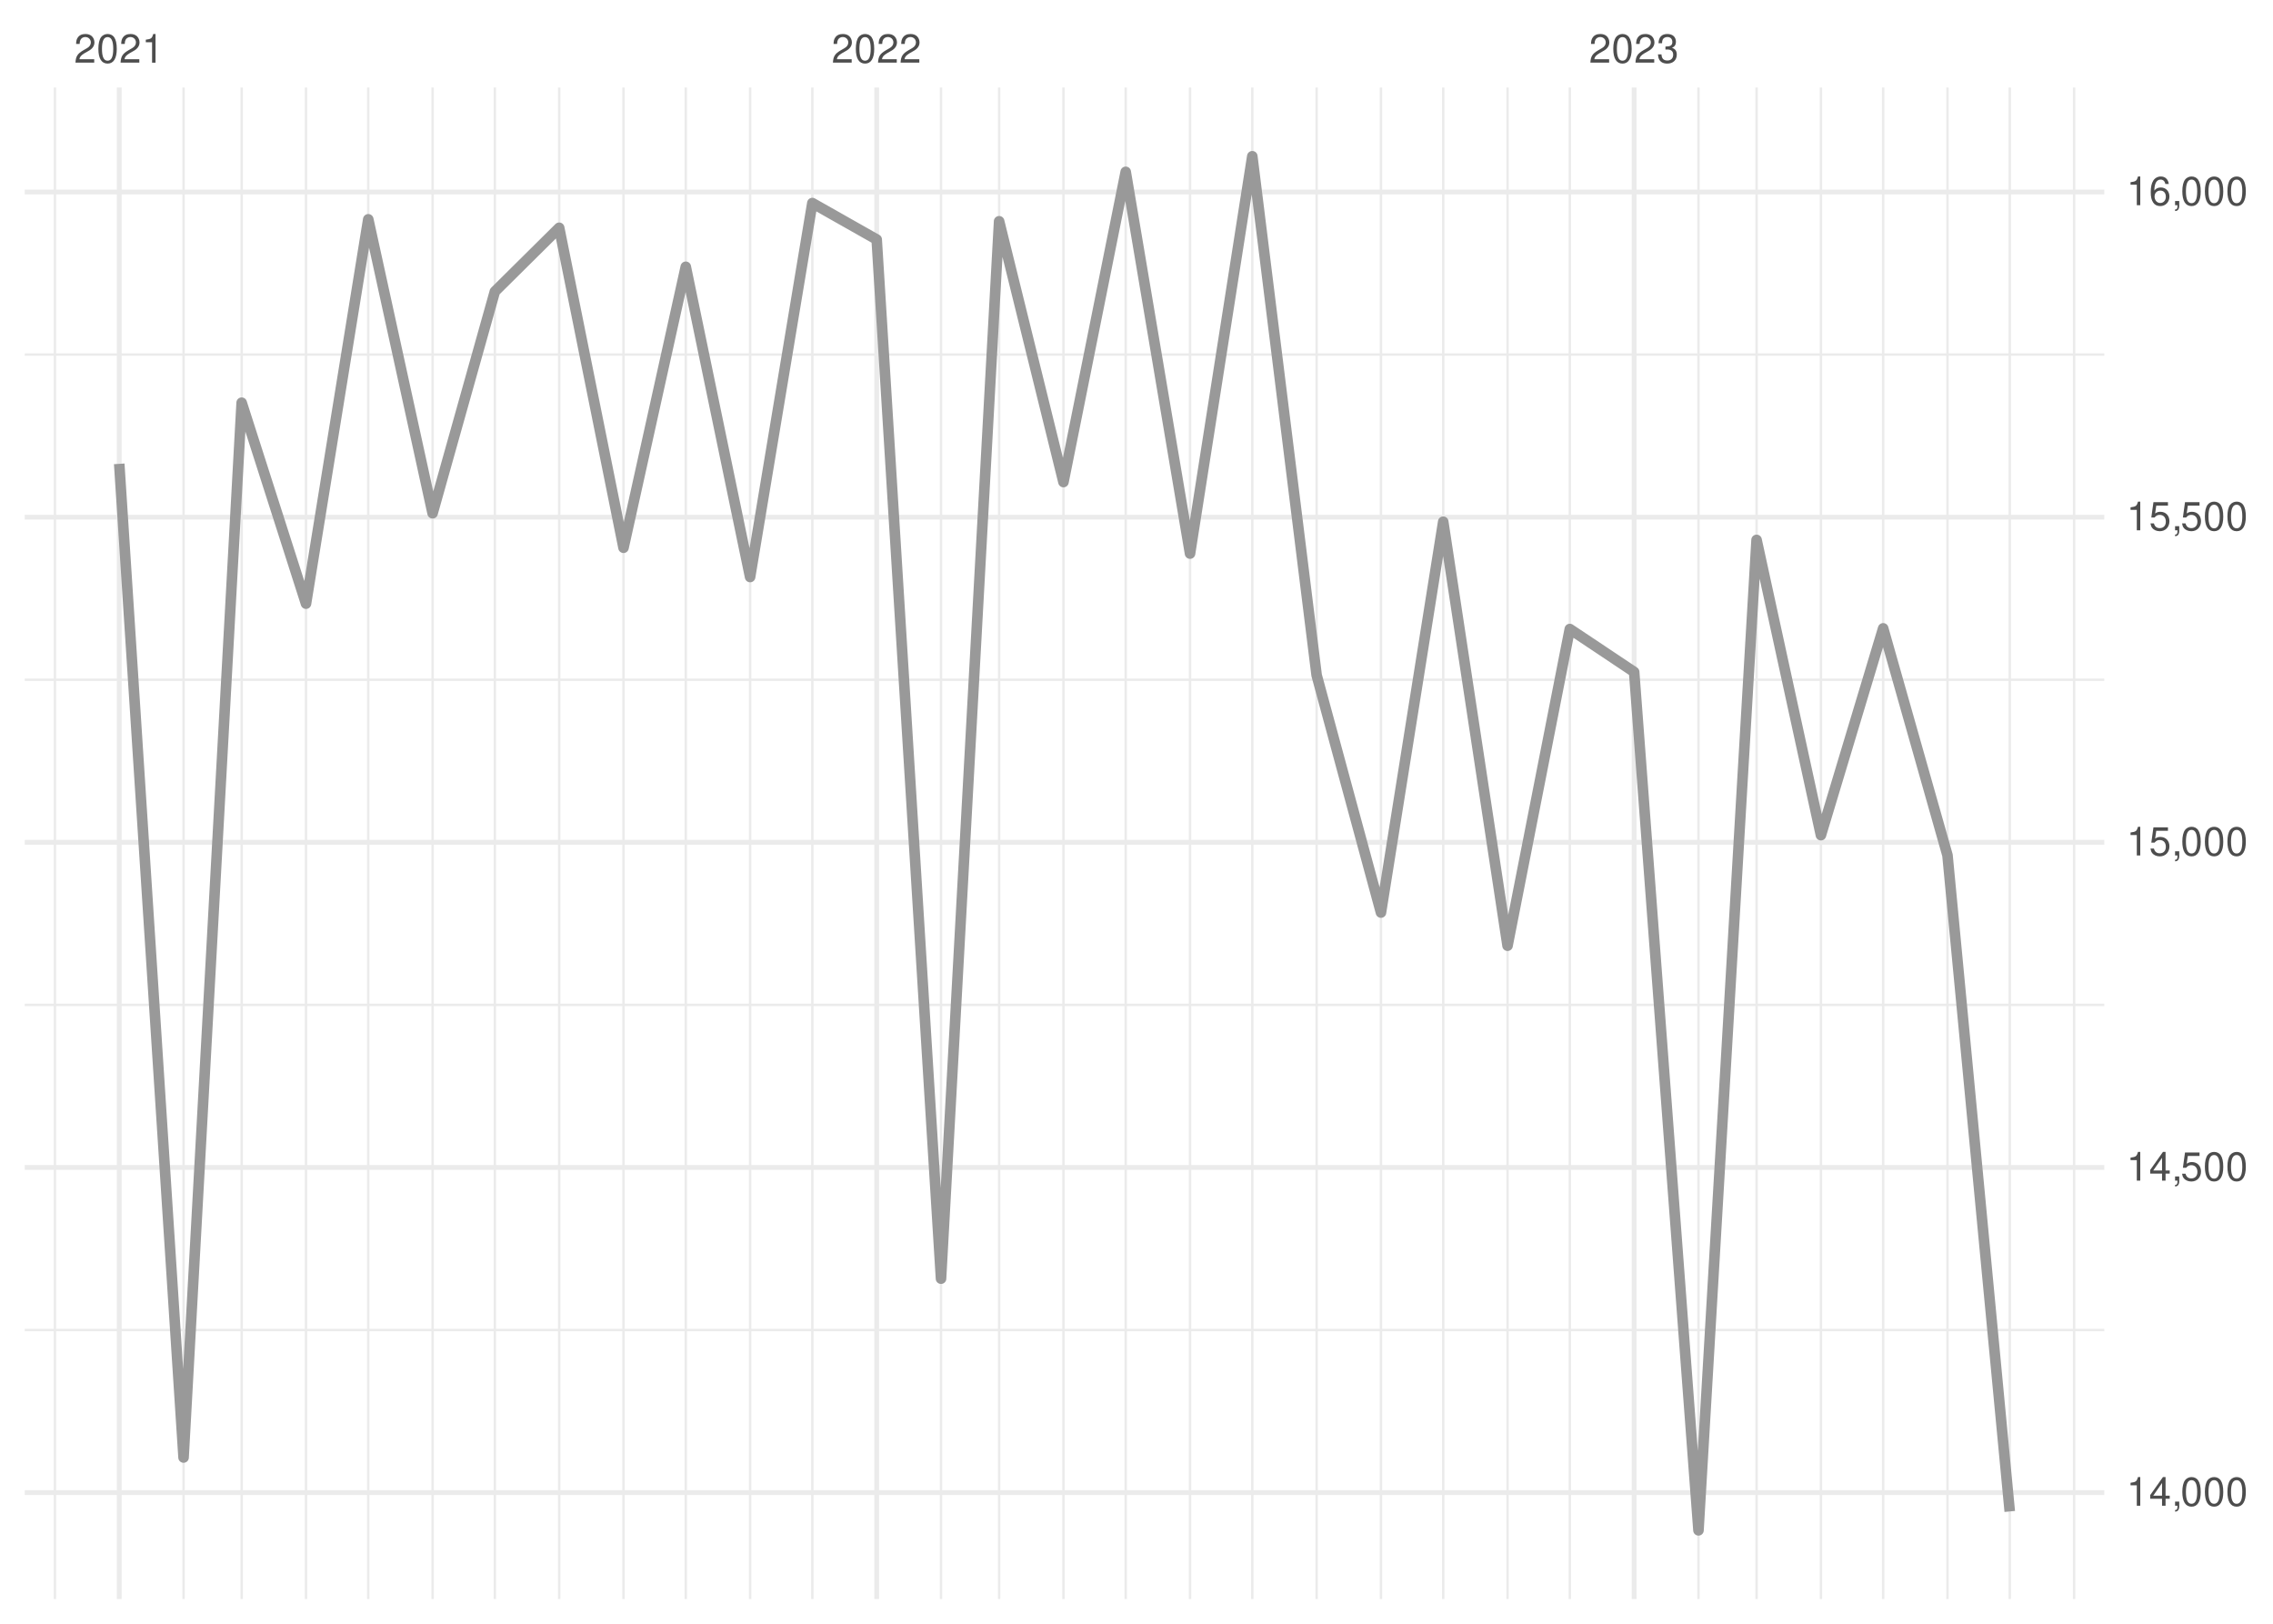
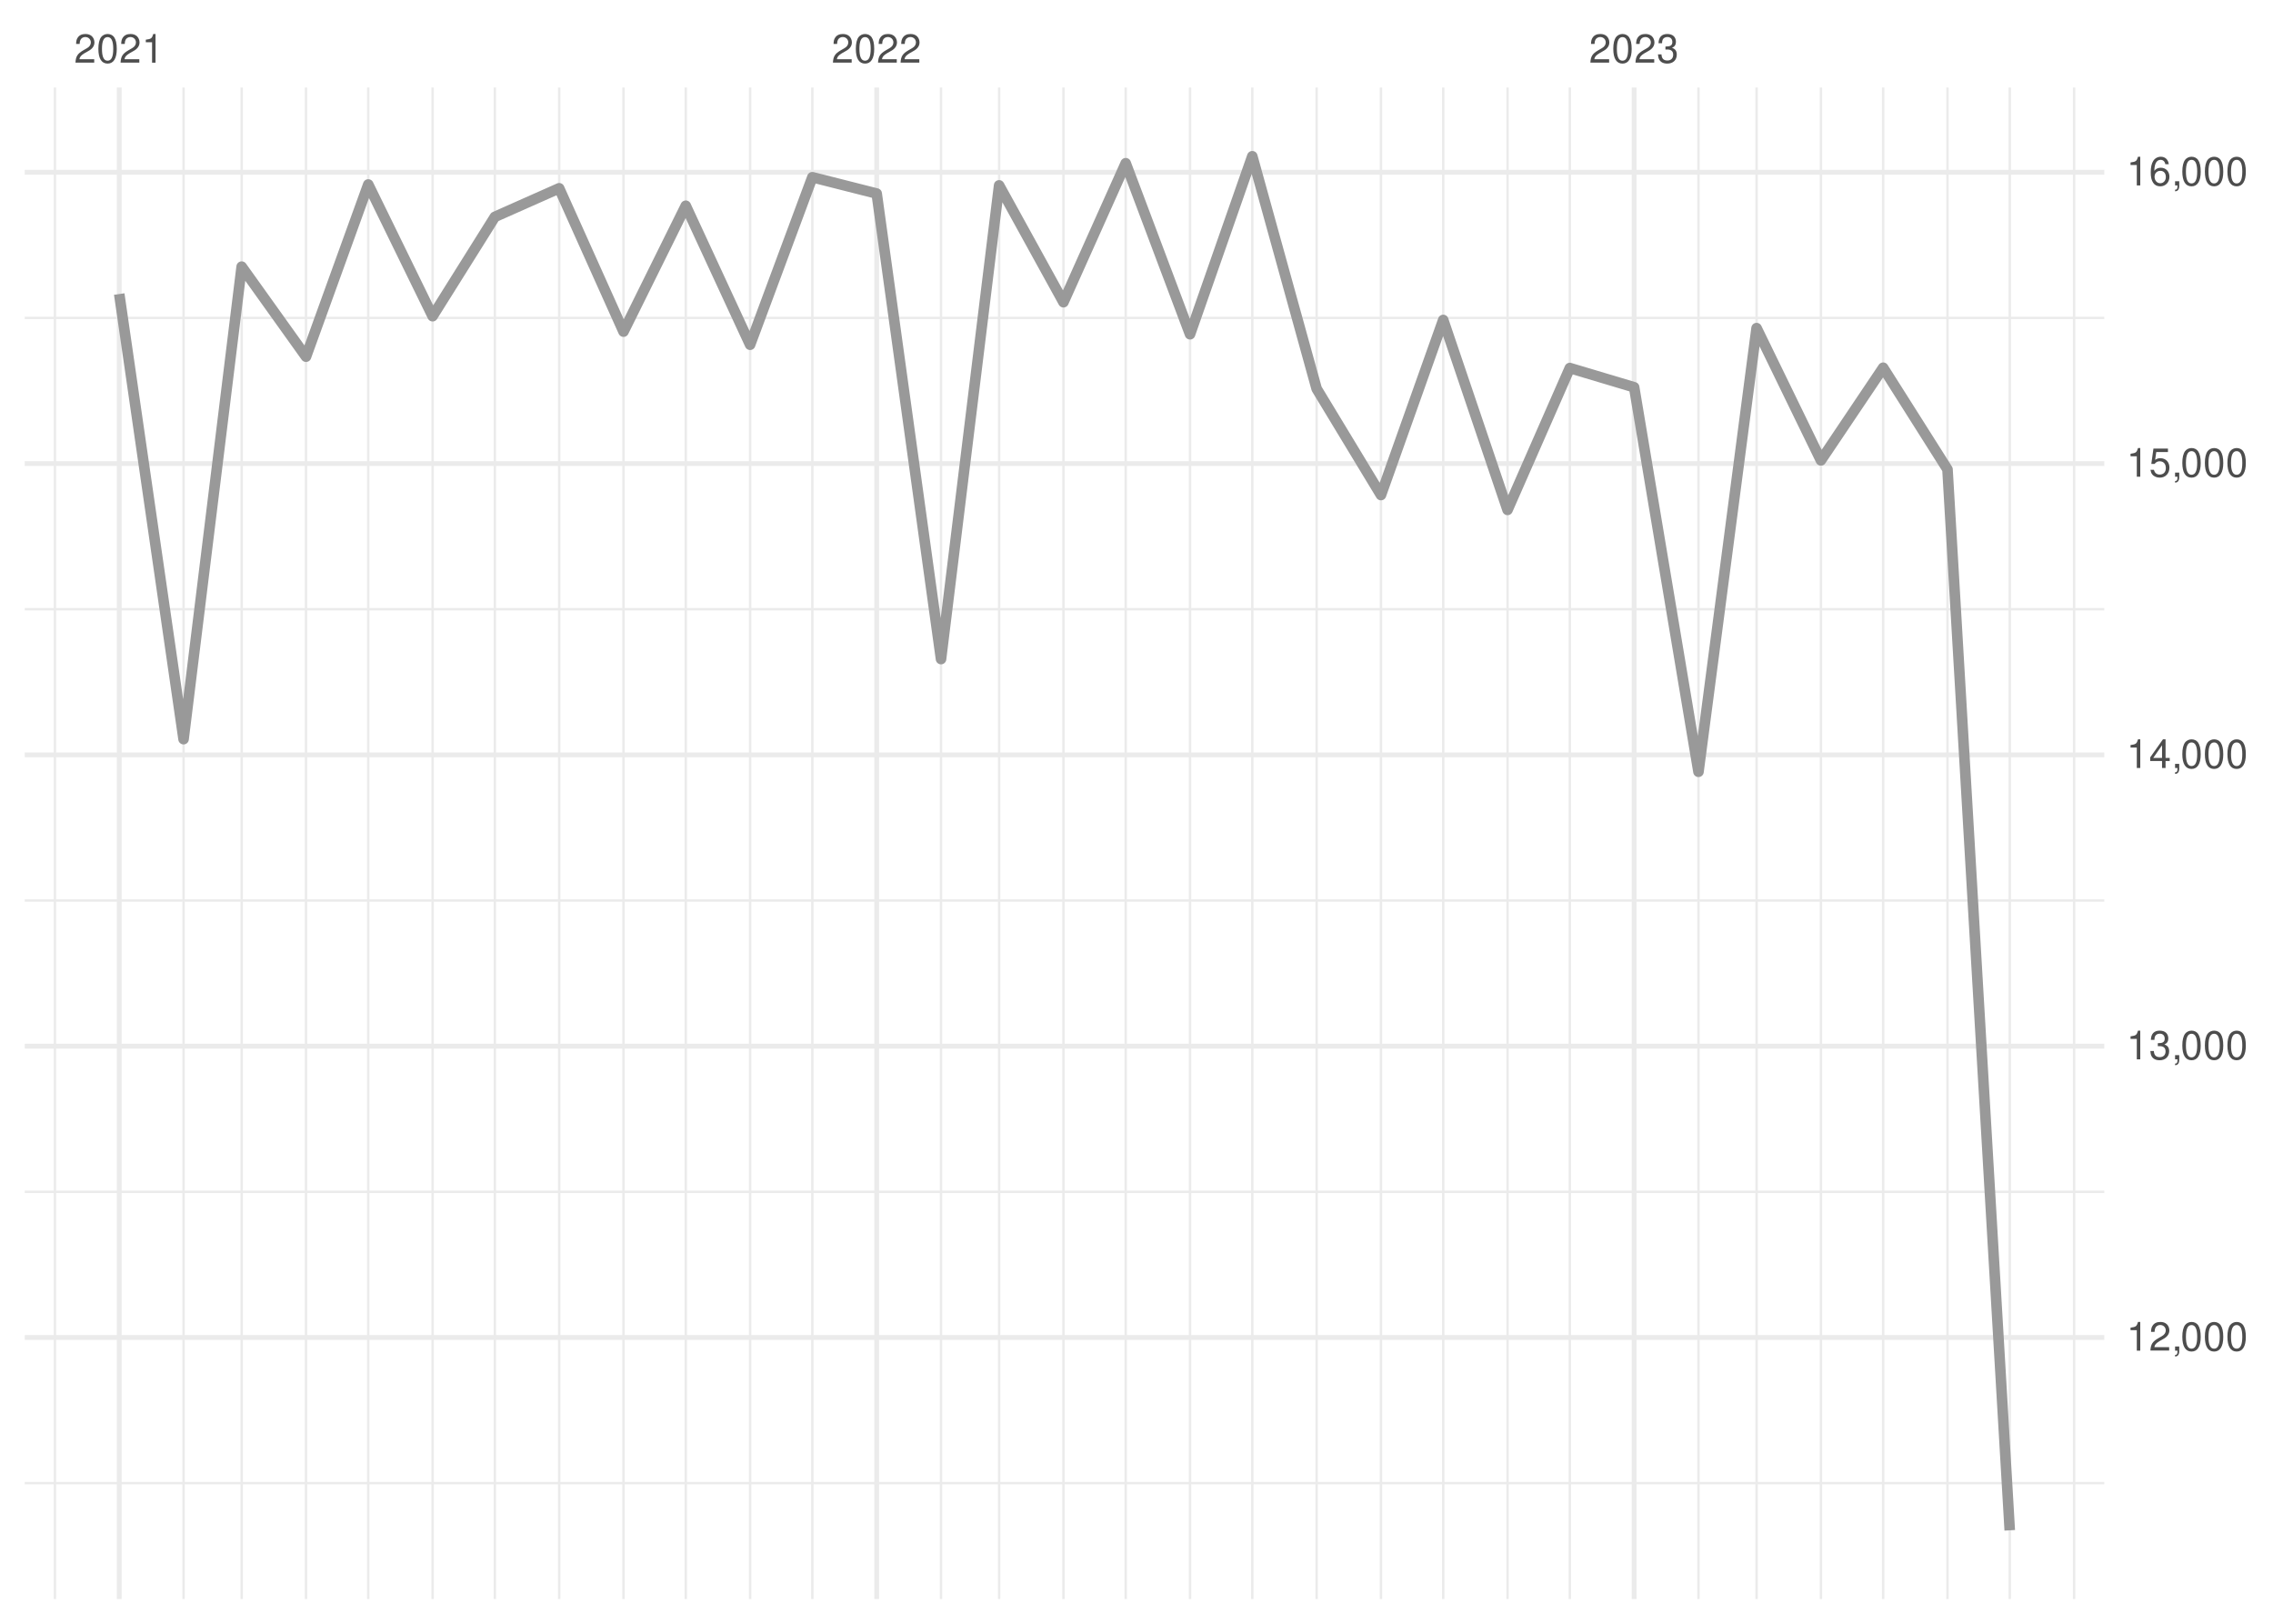
<svg xmlns="http://www.w3.org/2000/svg" xmlns:xlink="http://www.w3.org/1999/xlink" width="504pt" height="360pt" viewBox="0 0 504 360" version="1.1">
  <defs>
    <g>
      <symbol overflow="visible" id="glyph0-0">
        <path style="stroke:none;" d="" />
      </symbol>
      <symbol overflow="visible" id="glyph0-1">
        <path style="stroke:none;" d="M 4.453 -0.766 L 1.172 -0.766 C 1.25 -1.297 1.531 -1.625 2.297 -2.094 L 3.172 -2.594 C 4.047 -3.062 4.5 -3.719 4.5 -4.5 C 4.5 -5.031 4.281 -5.531 3.922 -5.875 C 3.547 -6.203 3.094 -6.359 2.5 -6.359 C 1.703 -6.359 1.125 -6.078 0.781 -5.531 C 0.547 -5.203 0.453 -4.797 0.438 -4.156 L 1.219 -4.156 C 1.234 -4.594 1.297 -4.844 1.406 -5.062 C 1.594 -5.438 2 -5.688 2.469 -5.688 C 3.172 -5.688 3.703 -5.172 3.703 -4.484 C 3.703 -3.969 3.406 -3.531 2.859 -3.219 L 2.047 -2.75 C 0.75 -2 0.375 -1.406 0.297 -0.016 L 4.453 -0.016 Z M 4.453 -0.766 " />
      </symbol>
      <symbol overflow="visible" id="glyph0-2">
        <path style="stroke:none;" d="M 2.422 -6.359 C 1.844 -6.359 1.312 -6.094 0.984 -5.672 C 0.578 -5.109 0.375 -4.25 0.375 -3.078 C 0.375 -0.938 1.078 0.203 2.422 0.203 C 3.734 0.203 4.453 -0.938 4.453 -3.031 C 4.453 -4.25 4.266 -5.078 3.859 -5.672 C 3.531 -6.109 3.016 -6.359 2.422 -6.359 Z M 2.422 -5.672 C 3.25 -5.672 3.672 -4.828 3.672 -3.094 C 3.672 -1.281 3.266 -0.438 2.406 -0.438 C 1.578 -0.438 1.172 -1.312 1.172 -3.062 C 1.172 -4.828 1.578 -5.672 2.422 -5.672 Z M 2.422 -5.672 " />
      </symbol>
      <symbol overflow="visible" id="glyph0-3">
        <path style="stroke:none;" d="M 2.281 -4.531 L 2.281 0 L 3.047 0 L 3.047 -6.359 L 2.547 -6.359 C 2.266 -5.391 2.094 -5.25 0.891 -5.094 L 0.891 -4.531 Z M 2.281 -4.531 " />
      </symbol>
      <symbol overflow="visible" id="glyph0-4">
        <path style="stroke:none;" d="M 1.938 -2.922 L 2.359 -2.922 C 3.203 -2.922 3.656 -2.531 3.656 -1.766 C 3.656 -0.969 3.172 -0.484 2.375 -0.484 C 1.516 -0.484 1.109 -0.922 1.062 -1.844 L 0.281 -1.844 C 0.312 -1.344 0.406 -1 0.547 -0.719 C 0.875 -0.109 1.484 0.203 2.344 0.203 C 3.625 0.203 4.453 -0.578 4.453 -1.781 C 4.453 -2.594 4.141 -3.031 3.391 -3.297 C 3.969 -3.531 4.266 -3.969 4.266 -4.609 C 4.266 -5.703 3.547 -6.359 2.359 -6.359 C 1.109 -6.359 0.438 -5.656 0.406 -4.312 L 1.188 -4.312 C 1.203 -4.703 1.234 -4.922 1.328 -5.109 C 1.5 -5.469 1.891 -5.688 2.375 -5.688 C 3.062 -5.688 3.469 -5.266 3.469 -4.578 C 3.469 -4.141 3.312 -3.859 2.969 -3.719 C 2.766 -3.625 2.484 -3.594 1.938 -3.578 Z M 1.938 -2.922 " />
      </symbol>
      <symbol overflow="visible" id="glyph0-5">
+         <path style="stroke:none;" d="M 0.766 -0.922 L 0.766 0 L 1.297 0 L 1.297 0.156 C 1.297 0.766 1.172 0.938 0.766 0.953 L 0.766 1.297 C 1.344 1.312 1.688 0.891 1.688 0.141 L 1.688 -0.922 Z M 0.766 -0.922 " />
+       </symbol>
+       <symbol overflow="visible" id="glyph0-6">
        <path style="stroke:none;" d="M 2.875 -1.547 L 2.875 0 L 3.656 0 L 3.656 -1.547 L 4.578 -1.547 L 4.578 -2.234 L 3.656 -2.234 L 3.656 -6.359 L 3.078 -6.359 L 0.25 -2.359 L 0.25 -1.547 Z M 2.875 -2.234 L 0.922 -2.234 L 2.875 -5.047 Z M 2.875 -2.234 " />
-       </symbol>
-       <symbol overflow="visible" id="glyph0-6">
-         <path style="stroke:none;" d="M 0.766 -0.922 L 0.766 0 L 1.297 0 L 1.297 0.156 C 1.297 0.766 1.172 0.938 0.766 0.953 L 0.766 1.297 C 1.344 1.312 1.688 0.891 1.688 0.141 L 1.688 -0.922 Z M 0.766 -0.922 " />
      </symbol>
      <symbol overflow="visible" id="glyph0-7">
        <path style="stroke:none;" d="M 4.188 -6.234 L 0.969 -6.234 L 0.5 -2.844 L 1.219 -2.844 C 1.578 -3.266 1.875 -3.422 2.359 -3.422 C 3.203 -3.422 3.719 -2.844 3.719 -1.922 C 3.719 -1.031 3.203 -0.484 2.359 -0.484 C 1.688 -0.484 1.266 -0.828 1.078 -1.531 L 0.312 -1.531 C 0.406 -1.016 0.5 -0.781 0.688 -0.547 C 1.031 -0.078 1.672 0.203 2.375 0.203 C 3.641 0.203 4.516 -0.719 4.516 -2.031 C 4.516 -3.266 3.688 -4.109 2.5 -4.109 C 2.062 -4.109 1.703 -4 1.344 -3.734 L 1.594 -5.469 L 4.188 -5.469 Z M 4.188 -6.234 " />
      </symbol>
      <symbol overflow="visible" id="glyph0-8">
        <path style="stroke:none;" d="M 4.375 -4.703 C 4.234 -5.75 3.562 -6.359 2.609 -6.359 C 1.922 -6.359 1.312 -6.031 0.938 -5.453 C 0.547 -4.828 0.375 -4.062 0.375 -2.906 C 0.375 -1.828 0.531 -1.156 0.906 -0.594 C 1.234 -0.078 1.781 0.203 2.469 0.203 C 3.656 0.203 4.516 -0.688 4.516 -1.922 C 4.516 -3.094 3.719 -3.922 2.609 -3.922 C 1.984 -3.922 1.5 -3.688 1.172 -3.234 C 1.172 -4.797 1.672 -5.672 2.562 -5.672 C 3.109 -5.672 3.484 -5.328 3.609 -4.703 Z M 2.5 -3.234 C 3.25 -3.234 3.719 -2.703 3.719 -1.859 C 3.719 -1.062 3.188 -0.484 2.484 -0.484 C 1.766 -0.484 1.219 -1.094 1.219 -1.906 C 1.219 -2.688 1.734 -3.234 2.5 -3.234 Z M 2.5 -3.234 " />
      </symbol>
    </g>
    <clipPath id="clip1">
-       <path d="M 5.48 294 L 466.59 294 L 466.59 296 L 5.48 296 Z M 5.48 294 " />
+       <path d="M 5.48 328 L 466.59 328 L 466.59 330 L 5.48 330 Z M 5.48 328 " />
    </clipPath>
    <clipPath id="clip2">
-       <path d="M 5.48 222 L 466.59 222 L 466.59 224 L 5.48 224 Z M 5.48 222 " />
+       <path d="M 5.48 263 L 466.59 263 L 466.59 265 L 5.48 265 Z M 5.48 263 " />
    </clipPath>
    <clipPath id="clip3">
-       <path d="M 5.48 150 L 466.59 150 L 466.59 151 L 5.48 151 Z M 5.48 150 " />
+       <path d="M 5.48 199 L 466.59 199 L 466.59 200 L 5.48 200 Z M 5.48 199 " />
    </clipPath>
    <clipPath id="clip4">
-       <path d="M 5.48 78 L 466.59 78 L 466.59 79 L 5.48 79 Z M 5.48 78 " />
+       <path d="M 5.48 134 L 466.59 134 L 466.59 136 L 5.48 136 Z M 5.48 134 " />
    </clipPath>
    <clipPath id="clip5">
+       <path d="M 5.48 70 L 466.59 70 L 466.59 71 L 5.48 71 Z M 5.48 70 " />
+     </clipPath>
+     <clipPath id="clip6">
      <path d="M 11 19.41 L 13 19.41 L 13 354.52 L 11 354.52 Z M 11 19.41 " />
    </clipPath>
-     <clipPath id="clip6">
+     <clipPath id="clip7">
      <path d="M 40 19.41 L 41 19.41 L 41 354.52 L 40 354.52 Z M 40 19.41 " />
    </clipPath>
-     <clipPath id="clip7">
+     <clipPath id="clip8">
      <path d="M 53 19.41 L 54 19.41 L 54 354.52 L 53 354.52 Z M 53 19.41 " />
    </clipPath>
-     <clipPath id="clip8">
+     <clipPath id="clip9">
      <path d="M 67 19.41 L 69 19.41 L 69 354.52 L 67 354.52 Z M 67 19.41 " />
    </clipPath>
-     <clipPath id="clip9">
+     <clipPath id="clip10">
      <path d="M 81 19.41 L 82 19.41 L 82 354.52 L 81 354.52 Z M 81 19.41 " />
    </clipPath>
-     <clipPath id="clip10">
+     <clipPath id="clip11">
      <path d="M 95 19.41 L 97 19.41 L 97 354.52 L 95 354.52 Z M 95 19.41 " />
    </clipPath>
-     <clipPath id="clip11">
+     <clipPath id="clip12">
      <path d="M 109 19.41 L 110 19.41 L 110 354.52 L 109 354.52 Z M 109 19.41 " />
    </clipPath>
-     <clipPath id="clip12">
+     <clipPath id="clip13">
      <path d="M 123 19.41 L 125 19.41 L 125 354.52 L 123 354.52 Z M 123 19.41 " />
    </clipPath>
-     <clipPath id="clip13">
+     <clipPath id="clip14">
      <path d="M 137 19.41 L 139 19.41 L 139 354.52 L 137 354.52 Z M 137 19.41 " />
    </clipPath>
-     <clipPath id="clip14">
+     <clipPath id="clip15">
      <path d="M 151 19.41 L 153 19.41 L 153 354.52 L 151 354.52 Z M 151 19.41 " />
    </clipPath>
-     <clipPath id="clip15">
+     <clipPath id="clip16">
      <path d="M 166 19.41 L 167 19.41 L 167 354.52 L 166 354.52 Z M 166 19.41 " />
    </clipPath>
-     <clipPath id="clip16">
+     <clipPath id="clip17">
      <path d="M 179 19.41 L 181 19.41 L 181 354.52 L 179 354.52 Z M 179 19.41 " />
    </clipPath>
-     <clipPath id="clip17">
+     <clipPath id="clip18">
      <path d="M 208 19.41 L 209 19.41 L 209 354.52 L 208 354.52 Z M 208 19.41 " />
    </clipPath>
-     <clipPath id="clip18">
+     <clipPath id="clip19">
      <path d="M 221 19.41 L 222 19.41 L 222 354.52 L 221 354.52 Z M 221 19.41 " />
    </clipPath>
-     <clipPath id="clip19">
+     <clipPath id="clip20">
      <path d="M 235 19.41 L 237 19.41 L 237 354.52 L 235 354.52 Z M 235 19.41 " />
    </clipPath>
-     <clipPath id="clip20">
+     <clipPath id="clip21">
      <path d="M 249 19.41 L 250 19.41 L 250 354.52 L 249 354.52 Z M 249 19.41 " />
    </clipPath>
-     <clipPath id="clip21">
+     <clipPath id="clip22">
      <path d="M 263 19.41 L 265 19.41 L 265 354.52 L 263 354.52 Z M 263 19.41 " />
    </clipPath>
-     <clipPath id="clip22">
+     <clipPath id="clip23">
      <path d="M 277 19.41 L 278 19.41 L 278 354.52 L 277 354.52 Z M 277 19.41 " />
    </clipPath>
-     <clipPath id="clip23">
+     <clipPath id="clip24">
      <path d="M 291 19.41 L 293 19.41 L 293 354.52 L 291 354.52 Z M 291 19.41 " />
    </clipPath>
-     <clipPath id="clip24">
+     <clipPath id="clip25">
      <path d="M 305 19.41 L 307 19.41 L 307 354.52 L 305 354.52 Z M 305 19.41 " />
    </clipPath>
-     <clipPath id="clip25">
+     <clipPath id="clip26">
      <path d="M 319 19.41 L 321 19.41 L 321 354.52 L 319 354.52 Z M 319 19.41 " />
    </clipPath>
-     <clipPath id="clip26">
+     <clipPath id="clip27">
      <path d="M 334 19.41 L 335 19.41 L 335 354.52 L 334 354.52 Z M 334 19.41 " />
    </clipPath>
-     <clipPath id="clip27">
+     <clipPath id="clip28">
      <path d="M 347 19.41 L 349 19.41 L 349 354.52 L 347 354.52 Z M 347 19.41 " />
    </clipPath>
-     <clipPath id="clip28">
+     <clipPath id="clip29">
      <path d="M 376 19.41 L 377 19.41 L 377 354.52 L 376 354.52 Z M 376 19.41 " />
    </clipPath>
-     <clipPath id="clip29">
+     <clipPath id="clip30">
      <path d="M 389 19.41 L 390 19.41 L 390 354.52 L 389 354.52 Z M 389 19.41 " />
    </clipPath>
-     <clipPath id="clip30">
+     <clipPath id="clip31">
      <path d="M 403 19.41 L 405 19.41 L 405 354.52 L 403 354.52 Z M 403 19.41 " />
    </clipPath>
-     <clipPath id="clip31">
+     <clipPath id="clip32">
      <path d="M 417 19.41 L 418 19.41 L 418 354.52 L 417 354.52 Z M 417 19.41 " />
    </clipPath>
-     <clipPath id="clip32">
+     <clipPath id="clip33">
      <path d="M 431 19.41 L 433 19.41 L 433 354.52 L 431 354.52 Z M 431 19.41 " />
    </clipPath>
-     <clipPath id="clip33">
+     <clipPath id="clip34">
      <path d="M 445 19.41 L 446 19.41 L 446 354.52 L 445 354.52 Z M 445 19.41 " />
    </clipPath>
-     <clipPath id="clip34">
+     <clipPath id="clip35">
      <path d="M 459 19.41 L 461 19.41 L 461 354.52 L 459 354.52 Z M 459 19.41 " />
    </clipPath>
-     <clipPath id="clip35">
-       <path d="M 5.48 330 L 466.59 330 L 466.59 332 L 5.48 332 Z M 5.48 330 " />
-     </clipPath>
    <clipPath id="clip36">
-       <path d="M 5.48 258 L 466.59 258 L 466.59 260 L 5.48 260 Z M 5.48 258 " />
+       <path d="M 5.48 296 L 466.59 296 L 466.59 298 L 5.48 298 Z M 5.48 296 " />
    </clipPath>
    <clipPath id="clip37">
-       <path d="M 5.48 186 L 466.59 186 L 466.59 188 L 5.48 188 Z M 5.48 186 " />
+       <path d="M 5.48 231 L 466.59 231 L 466.59 233 L 5.48 233 Z M 5.48 231 " />
    </clipPath>
    <clipPath id="clip38">
-       <path d="M 5.48 114 L 466.59 114 L 466.59 116 L 5.48 116 Z M 5.48 114 " />
+       <path d="M 5.48 166 L 466.59 166 L 466.59 168 L 5.48 168 Z M 5.48 166 " />
    </clipPath>
    <clipPath id="clip39">
-       <path d="M 5.48 42 L 466.59 42 L 466.59 44 L 5.48 44 Z M 5.48 42 " />
+       <path d="M 5.48 102 L 466.59 102 L 466.59 104 L 5.48 104 Z M 5.48 102 " />
    </clipPath>
    <clipPath id="clip40">
+       <path d="M 5.48 37 L 466.59 37 L 466.59 39 L 5.48 39 Z M 5.48 37 " />
+     </clipPath>
+     <clipPath id="clip41">
      <path d="M 25 19.41 L 27 19.41 L 27 354.52 L 25 354.52 Z M 25 19.41 " />
    </clipPath>
-     <clipPath id="clip41">
+     <clipPath id="clip42">
      <path d="M 193 19.41 L 195 19.41 L 195 354.52 L 193 354.52 Z M 193 19.41 " />
    </clipPath>
-     <clipPath id="clip42">
+     <clipPath id="clip43">
      <path d="M 361 19.41 L 363 19.41 L 363 354.52 L 361 354.52 Z M 361 19.41 " />
    </clipPath>
  </defs>
  <g id="surface26">
    <rect x="0" y="0" width="504" height="360" style="fill:rgb(100%,100%,100%);fill-opacity:1;stroke:none;" />
    <g clip-path="url(#clip1)" clip-rule="nonzero">
-       <path style="fill:none;stroke-width:0.533;stroke-linecap:butt;stroke-linejoin:round;stroke:rgb(92.157%,92.157%,92.157%);stroke-opacity:1;stroke-miterlimit:10;" d="M 5.48 294.883 L 466.59 294.883 " />
+       <path style="fill:none;stroke-width:0.533;stroke-linecap:butt;stroke-linejoin:round;stroke:rgb(92.157%,92.157%,92.157%);stroke-opacity:1;stroke-miterlimit:10;" d="M 5.48 328.824 L 466.59 328.824 " />
    </g>
    <g clip-path="url(#clip2)" clip-rule="nonzero">
-       <path style="fill:none;stroke-width:0.533;stroke-linecap:butt;stroke-linejoin:round;stroke:rgb(92.157%,92.157%,92.157%);stroke-opacity:1;stroke-miterlimit:10;" d="M 5.48 222.793 L 466.59 222.793 " />
+       <path style="fill:none;stroke-width:0.533;stroke-linecap:butt;stroke-linejoin:round;stroke:rgb(92.157%,92.157%,92.157%);stroke-opacity:1;stroke-miterlimit:10;" d="M 5.48 264.242 L 466.59 264.242 " />
    </g>
    <g clip-path="url(#clip3)" clip-rule="nonzero">
-       <path style="fill:none;stroke-width:0.533;stroke-linecap:butt;stroke-linejoin:round;stroke:rgb(92.157%,92.157%,92.157%);stroke-opacity:1;stroke-miterlimit:10;" d="M 5.48 150.707 L 466.59 150.707 " />
+       <path style="fill:none;stroke-width:0.533;stroke-linecap:butt;stroke-linejoin:round;stroke:rgb(92.157%,92.157%,92.157%);stroke-opacity:1;stroke-miterlimit:10;" d="M 5.48 199.656 L 466.59 199.656 " />
    </g>
    <g clip-path="url(#clip4)" clip-rule="nonzero">
-       <path style="fill:none;stroke-width:0.533;stroke-linecap:butt;stroke-linejoin:round;stroke:rgb(92.157%,92.157%,92.157%);stroke-opacity:1;stroke-miterlimit:10;" d="M 5.48 78.617 L 466.59 78.617 " />
+       <path style="fill:none;stroke-width:0.533;stroke-linecap:butt;stroke-linejoin:round;stroke:rgb(92.157%,92.157%,92.157%);stroke-opacity:1;stroke-miterlimit:10;" d="M 5.48 135.07 L 466.59 135.07 " />
    </g>
    <g clip-path="url(#clip5)" clip-rule="nonzero">
+       <path style="fill:none;stroke-width:0.533;stroke-linecap:butt;stroke-linejoin:round;stroke:rgb(92.157%,92.157%,92.157%);stroke-opacity:1;stroke-miterlimit:10;" d="M 5.48 70.488 L 466.59 70.488 " />
+     </g>
+     <g clip-path="url(#clip6)" clip-rule="nonzero">
      <path style="fill:none;stroke-width:0.533;stroke-linecap:butt;stroke-linejoin:round;stroke:rgb(92.157%,92.157%,92.157%);stroke-opacity:1;stroke-miterlimit:10;" d="M 12.176 354.52 L 12.176 19.41 " />
    </g>
-     <g clip-path="url(#clip6)" clip-rule="nonzero">
+     <g clip-path="url(#clip7)" clip-rule="nonzero">
      <path style="fill:none;stroke-width:0.533;stroke-linecap:butt;stroke-linejoin:round;stroke:rgb(92.157%,92.157%,92.157%);stroke-opacity:1;stroke-miterlimit:10;" d="M 40.703 354.52 L 40.703 19.41 " />
    </g>
-     <g clip-path="url(#clip7)" clip-rule="nonzero">
+     <g clip-path="url(#clip8)" clip-rule="nonzero">
      <path style="fill:none;stroke-width:0.533;stroke-linecap:butt;stroke-linejoin:round;stroke:rgb(92.157%,92.157%,92.157%);stroke-opacity:1;stroke-miterlimit:10;" d="M 53.586 354.52 L 53.586 19.41 " />
    </g>
-     <g clip-path="url(#clip8)" clip-rule="nonzero">
+     <g clip-path="url(#clip9)" clip-rule="nonzero">
      <path style="fill:none;stroke-width:0.533;stroke-linecap:butt;stroke-linejoin:round;stroke:rgb(92.157%,92.157%,92.157%);stroke-opacity:1;stroke-miterlimit:10;" d="M 67.852 354.52 L 67.852 19.41 " />
    </g>
-     <g clip-path="url(#clip9)" clip-rule="nonzero">
+     <g clip-path="url(#clip10)" clip-rule="nonzero">
      <path style="fill:none;stroke-width:0.533;stroke-linecap:butt;stroke-linejoin:round;stroke:rgb(92.157%,92.157%,92.157%);stroke-opacity:1;stroke-miterlimit:10;" d="M 81.656 354.52 L 81.656 19.41 " />
    </g>
-     <g clip-path="url(#clip10)" clip-rule="nonzero">
+     <g clip-path="url(#clip11)" clip-rule="nonzero">
      <path style="fill:none;stroke-width:0.533;stroke-linecap:butt;stroke-linejoin:round;stroke:rgb(92.157%,92.157%,92.157%);stroke-opacity:1;stroke-miterlimit:10;" d="M 95.922 354.52 L 95.922 19.41 " />
    </g>
-     <g clip-path="url(#clip11)" clip-rule="nonzero">
+     <g clip-path="url(#clip12)" clip-rule="nonzero">
      <path style="fill:none;stroke-width:0.533;stroke-linecap:butt;stroke-linejoin:round;stroke:rgb(92.157%,92.157%,92.157%);stroke-opacity:1;stroke-miterlimit:10;" d="M 109.727 354.52 L 109.727 19.41 " />
    </g>
-     <g clip-path="url(#clip12)" clip-rule="nonzero">
+     <g clip-path="url(#clip13)" clip-rule="nonzero">
      <path style="fill:none;stroke-width:0.533;stroke-linecap:butt;stroke-linejoin:round;stroke:rgb(92.157%,92.157%,92.157%);stroke-opacity:1;stroke-miterlimit:10;" d="M 123.988 354.52 L 123.988 19.41 " />
    </g>
-     <g clip-path="url(#clip13)" clip-rule="nonzero">
+     <g clip-path="url(#clip14)" clip-rule="nonzero">
      <path style="fill:none;stroke-width:0.533;stroke-linecap:butt;stroke-linejoin:round;stroke:rgb(92.157%,92.157%,92.157%);stroke-opacity:1;stroke-miterlimit:10;" d="M 138.254 354.52 L 138.254 19.41 " />
    </g>
-     <g clip-path="url(#clip14)" clip-rule="nonzero">
+     <g clip-path="url(#clip15)" clip-rule="nonzero">
      <path style="fill:none;stroke-width:0.533;stroke-linecap:butt;stroke-linejoin:round;stroke:rgb(92.157%,92.157%,92.157%);stroke-opacity:1;stroke-miterlimit:10;" d="M 152.059 354.52 L 152.059 19.41 " />
    </g>
-     <g clip-path="url(#clip15)" clip-rule="nonzero">
+     <g clip-path="url(#clip16)" clip-rule="nonzero">
      <path style="fill:none;stroke-width:0.533;stroke-linecap:butt;stroke-linejoin:round;stroke:rgb(92.157%,92.157%,92.157%);stroke-opacity:1;stroke-miterlimit:10;" d="M 166.324 354.52 L 166.324 19.41 " />
    </g>
-     <g clip-path="url(#clip16)" clip-rule="nonzero">
+     <g clip-path="url(#clip17)" clip-rule="nonzero">
      <path style="fill:none;stroke-width:0.533;stroke-linecap:butt;stroke-linejoin:round;stroke:rgb(92.157%,92.157%,92.157%);stroke-opacity:1;stroke-miterlimit:10;" d="M 180.125 354.52 L 180.125 19.41 " />
    </g>
-     <g clip-path="url(#clip17)" clip-rule="nonzero">
+     <g clip-path="url(#clip18)" clip-rule="nonzero">
      <path style="fill:none;stroke-width:0.533;stroke-linecap:butt;stroke-linejoin:round;stroke:rgb(92.157%,92.157%,92.157%);stroke-opacity:1;stroke-miterlimit:10;" d="M 208.656 354.52 L 208.656 19.41 " />
    </g>
-     <g clip-path="url(#clip18)" clip-rule="nonzero">
+     <g clip-path="url(#clip19)" clip-rule="nonzero">
      <path style="fill:none;stroke-width:0.533;stroke-linecap:butt;stroke-linejoin:round;stroke:rgb(92.157%,92.157%,92.157%);stroke-opacity:1;stroke-miterlimit:10;" d="M 221.539 354.52 L 221.539 19.41 " />
    </g>
-     <g clip-path="url(#clip19)" clip-rule="nonzero">
+     <g clip-path="url(#clip20)" clip-rule="nonzero">
      <path style="fill:none;stroke-width:0.533;stroke-linecap:butt;stroke-linejoin:round;stroke:rgb(92.157%,92.157%,92.157%);stroke-opacity:1;stroke-miterlimit:10;" d="M 235.805 354.52 L 235.805 19.41 " />
    </g>
-     <g clip-path="url(#clip20)" clip-rule="nonzero">
+     <g clip-path="url(#clip21)" clip-rule="nonzero">
      <path style="fill:none;stroke-width:0.533;stroke-linecap:butt;stroke-linejoin:round;stroke:rgb(92.157%,92.157%,92.157%);stroke-opacity:1;stroke-miterlimit:10;" d="M 249.609 354.52 L 249.609 19.41 " />
    </g>
-     <g clip-path="url(#clip21)" clip-rule="nonzero">
+     <g clip-path="url(#clip22)" clip-rule="nonzero">
      <path style="fill:none;stroke-width:0.533;stroke-linecap:butt;stroke-linejoin:round;stroke:rgb(92.157%,92.157%,92.157%);stroke-opacity:1;stroke-miterlimit:10;" d="M 263.871 354.52 L 263.871 19.41 " />
    </g>
-     <g clip-path="url(#clip22)" clip-rule="nonzero">
+     <g clip-path="url(#clip23)" clip-rule="nonzero">
      <path style="fill:none;stroke-width:0.533;stroke-linecap:butt;stroke-linejoin:round;stroke:rgb(92.157%,92.157%,92.157%);stroke-opacity:1;stroke-miterlimit:10;" d="M 277.676 354.52 L 277.676 19.41 " />
    </g>
-     <g clip-path="url(#clip23)" clip-rule="nonzero">
+     <g clip-path="url(#clip24)" clip-rule="nonzero">
      <path style="fill:none;stroke-width:0.533;stroke-linecap:butt;stroke-linejoin:round;stroke:rgb(92.157%,92.157%,92.157%);stroke-opacity:1;stroke-miterlimit:10;" d="M 291.941 354.52 L 291.941 19.41 " />
    </g>
-     <g clip-path="url(#clip24)" clip-rule="nonzero">
+     <g clip-path="url(#clip25)" clip-rule="nonzero">
      <path style="fill:none;stroke-width:0.533;stroke-linecap:butt;stroke-linejoin:round;stroke:rgb(92.157%,92.157%,92.157%);stroke-opacity:1;stroke-miterlimit:10;" d="M 306.207 354.52 L 306.207 19.41 " />
    </g>
-     <g clip-path="url(#clip25)" clip-rule="nonzero">
+     <g clip-path="url(#clip26)" clip-rule="nonzero">
      <path style="fill:none;stroke-width:0.533;stroke-linecap:butt;stroke-linejoin:round;stroke:rgb(92.157%,92.157%,92.157%);stroke-opacity:1;stroke-miterlimit:10;" d="M 320.012 354.52 L 320.012 19.41 " />
    </g>
-     <g clip-path="url(#clip26)" clip-rule="nonzero">
+     <g clip-path="url(#clip27)" clip-rule="nonzero">
      <path style="fill:none;stroke-width:0.533;stroke-linecap:butt;stroke-linejoin:round;stroke:rgb(92.157%,92.157%,92.157%);stroke-opacity:1;stroke-miterlimit:10;" d="M 334.273 354.52 L 334.273 19.41 " />
    </g>
-     <g clip-path="url(#clip27)" clip-rule="nonzero">
+     <g clip-path="url(#clip28)" clip-rule="nonzero">
      <path style="fill:none;stroke-width:0.533;stroke-linecap:butt;stroke-linejoin:round;stroke:rgb(92.157%,92.157%,92.157%);stroke-opacity:1;stroke-miterlimit:10;" d="M 348.078 354.52 L 348.078 19.41 " />
    </g>
-     <g clip-path="url(#clip28)" clip-rule="nonzero">
+     <g clip-path="url(#clip29)" clip-rule="nonzero">
      <path style="fill:none;stroke-width:0.533;stroke-linecap:butt;stroke-linejoin:round;stroke:rgb(92.157%,92.157%,92.157%);stroke-opacity:1;stroke-miterlimit:10;" d="M 376.609 354.52 L 376.609 19.41 " />
    </g>
-     <g clip-path="url(#clip29)" clip-rule="nonzero">
+     <g clip-path="url(#clip30)" clip-rule="nonzero">
      <path style="fill:none;stroke-width:0.533;stroke-linecap:butt;stroke-linejoin:round;stroke:rgb(92.157%,92.157%,92.157%);stroke-opacity:1;stroke-miterlimit:10;" d="M 389.492 354.52 L 389.492 19.41 " />
    </g>
-     <g clip-path="url(#clip30)" clip-rule="nonzero">
+     <g clip-path="url(#clip31)" clip-rule="nonzero">
      <path style="fill:none;stroke-width:0.533;stroke-linecap:butt;stroke-linejoin:round;stroke:rgb(92.157%,92.157%,92.157%);stroke-opacity:1;stroke-miterlimit:10;" d="M 403.758 354.52 L 403.758 19.41 " />
    </g>
-     <g clip-path="url(#clip31)" clip-rule="nonzero">
+     <g clip-path="url(#clip32)" clip-rule="nonzero">
      <path style="fill:none;stroke-width:0.533;stroke-linecap:butt;stroke-linejoin:round;stroke:rgb(92.157%,92.157%,92.157%);stroke-opacity:1;stroke-miterlimit:10;" d="M 417.562 354.52 L 417.562 19.41 " />
    </g>
-     <g clip-path="url(#clip32)" clip-rule="nonzero">
+     <g clip-path="url(#clip33)" clip-rule="nonzero">
      <path style="fill:none;stroke-width:0.533;stroke-linecap:butt;stroke-linejoin:round;stroke:rgb(92.157%,92.157%,92.157%);stroke-opacity:1;stroke-miterlimit:10;" d="M 431.824 354.52 L 431.824 19.41 " />
    </g>
-     <g clip-path="url(#clip33)" clip-rule="nonzero">
+     <g clip-path="url(#clip34)" clip-rule="nonzero">
      <path style="fill:none;stroke-width:0.533;stroke-linecap:butt;stroke-linejoin:round;stroke:rgb(92.157%,92.157%,92.157%);stroke-opacity:1;stroke-miterlimit:10;" d="M 445.629 354.52 L 445.629 19.41 " />
    </g>
-     <g clip-path="url(#clip34)" clip-rule="nonzero">
+     <g clip-path="url(#clip35)" clip-rule="nonzero">
      <path style="fill:none;stroke-width:0.533;stroke-linecap:butt;stroke-linejoin:round;stroke:rgb(92.157%,92.157%,92.157%);stroke-opacity:1;stroke-miterlimit:10;" d="M 459.895 354.52 L 459.895 19.41 " />
    </g>
-     <g clip-path="url(#clip35)" clip-rule="nonzero">
-       <path style="fill:none;stroke-width:1.067;stroke-linecap:butt;stroke-linejoin:round;stroke:rgb(92.157%,92.157%,92.157%);stroke-opacity:1;stroke-miterlimit:10;" d="M 5.48 330.926 L 466.59 330.926 " />
-     </g>
    <g clip-path="url(#clip36)" clip-rule="nonzero">
-       <path style="fill:none;stroke-width:1.067;stroke-linecap:butt;stroke-linejoin:round;stroke:rgb(92.157%,92.157%,92.157%);stroke-opacity:1;stroke-miterlimit:10;" d="M 5.48 258.836 L 466.59 258.836 " />
+       <path style="fill:none;stroke-width:1.067;stroke-linecap:butt;stroke-linejoin:round;stroke:rgb(92.157%,92.157%,92.157%);stroke-opacity:1;stroke-miterlimit:10;" d="M 5.48 296.535 L 466.59 296.535 " />
    </g>
    <g clip-path="url(#clip37)" clip-rule="nonzero">
-       <path style="fill:none;stroke-width:1.067;stroke-linecap:butt;stroke-linejoin:round;stroke:rgb(92.157%,92.157%,92.157%);stroke-opacity:1;stroke-miterlimit:10;" d="M 5.48 186.75 L 466.59 186.75 " />
+       <path style="fill:none;stroke-width:1.067;stroke-linecap:butt;stroke-linejoin:round;stroke:rgb(92.157%,92.157%,92.157%);stroke-opacity:1;stroke-miterlimit:10;" d="M 5.48 231.949 L 466.59 231.949 " />
    </g>
    <g clip-path="url(#clip38)" clip-rule="nonzero">
-       <path style="fill:none;stroke-width:1.067;stroke-linecap:butt;stroke-linejoin:round;stroke:rgb(92.157%,92.157%,92.157%);stroke-opacity:1;stroke-miterlimit:10;" d="M 5.48 114.66 L 466.59 114.66 " />
+       <path style="fill:none;stroke-width:1.067;stroke-linecap:butt;stroke-linejoin:round;stroke:rgb(92.157%,92.157%,92.157%);stroke-opacity:1;stroke-miterlimit:10;" d="M 5.48 167.363 L 466.59 167.363 " />
    </g>
    <g clip-path="url(#clip39)" clip-rule="nonzero">
-       <path style="fill:none;stroke-width:1.067;stroke-linecap:butt;stroke-linejoin:round;stroke:rgb(92.157%,92.157%,92.157%);stroke-opacity:1;stroke-miterlimit:10;" d="M 5.48 42.574 L 466.59 42.574 " />
+       <path style="fill:none;stroke-width:1.067;stroke-linecap:butt;stroke-linejoin:round;stroke:rgb(92.157%,92.157%,92.157%);stroke-opacity:1;stroke-miterlimit:10;" d="M 5.48 102.781 L 466.59 102.781 " />
    </g>
    <g clip-path="url(#clip40)" clip-rule="nonzero">
+       <path style="fill:none;stroke-width:1.067;stroke-linecap:butt;stroke-linejoin:round;stroke:rgb(92.157%,92.157%,92.157%);stroke-opacity:1;stroke-miterlimit:10;" d="M 5.48 38.195 L 466.59 38.195 " />
+     </g>
+     <g clip-path="url(#clip41)" clip-rule="nonzero">
      <path style="fill:none;stroke-width:1.067;stroke-linecap:butt;stroke-linejoin:round;stroke:rgb(92.157%,92.157%,92.157%);stroke-opacity:1;stroke-miterlimit:10;" d="M 26.438 354.52 L 26.438 19.41 " />
    </g>
-     <g clip-path="url(#clip41)" clip-rule="nonzero">
+     <g clip-path="url(#clip42)" clip-rule="nonzero">
      <path style="fill:none;stroke-width:1.067;stroke-linecap:butt;stroke-linejoin:round;stroke:rgb(92.157%,92.157%,92.157%);stroke-opacity:1;stroke-miterlimit:10;" d="M 194.391 354.52 L 194.391 19.41 " />
    </g>
-     <g clip-path="url(#clip42)" clip-rule="nonzero">
+     <g clip-path="url(#clip43)" clip-rule="nonzero">
      <path style="fill:none;stroke-width:1.067;stroke-linecap:butt;stroke-linejoin:round;stroke:rgb(92.157%,92.157%,92.157%);stroke-opacity:1;stroke-miterlimit:10;" d="M 362.344 354.52 L 362.344 19.41 " />
    </g>
-     <path style="fill:none;stroke-width:2.347;stroke-linecap:butt;stroke-linejoin:round;stroke:rgb(60%,60%,60%);stroke-opacity:1;stroke-miterlimit:10;" d="M 26.438 102.84 L 40.703 323.141 L 53.586 89.285 L 67.852 133.836 L 81.656 48.629 L 95.922 113.797 L 109.727 64.633 L 123.988 50.504 L 138.254 121.438 L 152.059 59.152 L 166.324 127.926 L 180.125 45.023 L 194.391 53.098 L 208.656 283.492 L 221.539 49.062 L 235.805 106.875 L 249.609 38.102 L 263.871 122.734 L 277.676 34.645 L 291.941 149.695 L 306.207 202.32 L 320.012 115.672 L 334.273 209.672 L 348.078 139.461 L 362.344 148.977 L 376.609 339.289 L 389.492 119.707 L 403.758 185.164 L 417.562 139.316 L 431.824 189.633 L 445.629 335.105 " />
+     <path style="fill:none;stroke-width:2.347;stroke-linecap:butt;stroke-linejoin:round;stroke:rgb(60%,60%,60%);stroke-opacity:1;stroke-miterlimit:10;" d="M 26.438 65.191 L 40.703 163.875 L 53.586 59.121 L 67.852 79.078 L 81.656 40.906 L 95.922 70.102 L 109.727 48.078 L 123.988 41.746 L 138.254 73.523 L 152.059 45.621 L 166.324 76.43 L 180.125 39.293 L 194.391 42.91 L 208.656 146.117 L 221.539 41.102 L 235.805 67 L 249.609 36.191 L 263.871 74.105 L 277.676 34.645 L 291.941 86.184 L 306.207 109.754 L 320.012 70.941 L 334.273 113.047 L 348.078 81.598 L 362.344 85.859 L 376.609 171.109 L 389.492 72.75 L 403.758 102.07 L 417.562 81.531 L 431.824 104.07 L 445.629 339.289 " />
    <g style="fill:rgb(30.196%,30.196%,30.196%);fill-opacity:1;">
      <use xlink:href="#glyph0-1" x="16.438" y="13.896" />
      <use xlink:href="#glyph0-2" x="21.438" y="13.896" />
      <use xlink:href="#glyph0-1" x="26.438" y="13.896" />
      <use xlink:href="#glyph0-3" x="31.438" y="13.896" />
    </g>
    <g style="fill:rgb(30.196%,30.196%,30.196%);fill-opacity:1;">
      <use xlink:href="#glyph0-1" x="184.391" y="13.896" />
      <use xlink:href="#glyph0-2" x="189.391" y="13.896" />
      <use xlink:href="#glyph0-1" x="194.391" y="13.896" />
      <use xlink:href="#glyph0-1" x="199.391" y="13.896" />
    </g>
    <g style="fill:rgb(30.196%,30.196%,30.196%);fill-opacity:1;">
      <use xlink:href="#glyph0-1" x="352.344" y="13.896" />
      <use xlink:href="#glyph0-2" x="357.344" y="13.896" />
      <use xlink:href="#glyph0-1" x="362.344" y="13.896" />
      <use xlink:href="#glyph0-4" x="367.344" y="13.896" />
    </g>
    <g style="fill:rgb(30.196%,30.196%,30.196%);fill-opacity:1;">
-       <use xlink:href="#glyph0-3" x="471.52" y="333.841" />
-       <use xlink:href="#glyph0-5" x="476.52" y="333.841" />
-       <use xlink:href="#glyph0-6" x="481.52" y="333.841" />
-       <use xlink:href="#glyph0-2" x="483.52" y="333.841" />
-       <use xlink:href="#glyph0-2" x="488.52" y="333.841" />
-       <use xlink:href="#glyph0-2" x="493.52" y="333.841" />
-     </g>
-     <g style="fill:rgb(30.196%,30.196%,30.196%);fill-opacity:1;">
-       <use xlink:href="#glyph0-3" x="471.52" y="261.751" />
-       <use xlink:href="#glyph0-5" x="476.52" y="261.751" />
-       <use xlink:href="#glyph0-6" x="481.52" y="261.751" />
-       <use xlink:href="#glyph0-7" x="483.52" y="261.751" />
-       <use xlink:href="#glyph0-2" x="488.52" y="261.751" />
-       <use xlink:href="#glyph0-2" x="493.52" y="261.751" />
-     </g>
-     <g style="fill:rgb(30.196%,30.196%,30.196%);fill-opacity:1;">
-       <use xlink:href="#glyph0-3" x="471.52" y="189.665" />
-       <use xlink:href="#glyph0-7" x="476.52" y="189.665" />
-       <use xlink:href="#glyph0-6" x="481.52" y="189.665" />
-       <use xlink:href="#glyph0-2" x="483.52" y="189.665" />
-       <use xlink:href="#glyph0-2" x="488.52" y="189.665" />
-       <use xlink:href="#glyph0-2" x="493.52" y="189.665" />
-     </g>
-     <g style="fill:rgb(30.196%,30.196%,30.196%);fill-opacity:1;">
-       <use xlink:href="#glyph0-3" x="471.52" y="117.575" />
-       <use xlink:href="#glyph0-7" x="476.52" y="117.575" />
-       <use xlink:href="#glyph0-6" x="481.52" y="117.575" />
-       <use xlink:href="#glyph0-7" x="483.52" y="117.575" />
-       <use xlink:href="#glyph0-2" x="488.52" y="117.575" />
-       <use xlink:href="#glyph0-2" x="493.52" y="117.575" />
-     </g>
-     <g style="fill:rgb(30.196%,30.196%,30.196%);fill-opacity:1;">
-       <use xlink:href="#glyph0-3" x="471.52" y="45.489" />
-       <use xlink:href="#glyph0-8" x="476.52" y="45.489" />
-       <use xlink:href="#glyph0-6" x="481.52" y="45.489" />
-       <use xlink:href="#glyph0-2" x="483.52" y="45.489" />
-       <use xlink:href="#glyph0-2" x="488.52" y="45.489" />
-       <use xlink:href="#glyph0-2" x="493.52" y="45.489" />
+       <use xlink:href="#glyph0-3" x="471.52" y="299.45" />
+       <use xlink:href="#glyph0-1" x="476.52" y="299.45" />
+       <use xlink:href="#glyph0-5" x="481.52" y="299.45" />
+       <use xlink:href="#glyph0-2" x="483.52" y="299.45" />
+       <use xlink:href="#glyph0-2" x="488.52" y="299.45" />
+       <use xlink:href="#glyph0-2" x="493.52" y="299.45" />
+     </g>
+     <g style="fill:rgb(30.196%,30.196%,30.196%);fill-opacity:1;">
+       <use xlink:href="#glyph0-3" x="471.52" y="234.864" />
+       <use xlink:href="#glyph0-4" x="476.52" y="234.864" />
+       <use xlink:href="#glyph0-5" x="481.52" y="234.864" />
+       <use xlink:href="#glyph0-2" x="483.52" y="234.864" />
+       <use xlink:href="#glyph0-2" x="488.52" y="234.864" />
+       <use xlink:href="#glyph0-2" x="493.52" y="234.864" />
+     </g>
+     <g style="fill:rgb(30.196%,30.196%,30.196%);fill-opacity:1;">
+       <use xlink:href="#glyph0-3" x="471.52" y="170.278" />
+       <use xlink:href="#glyph0-6" x="476.52" y="170.278" />
+       <use xlink:href="#glyph0-5" x="481.52" y="170.278" />
+       <use xlink:href="#glyph0-2" x="483.52" y="170.278" />
+       <use xlink:href="#glyph0-2" x="488.52" y="170.278" />
+       <use xlink:href="#glyph0-2" x="493.52" y="170.278" />
+     </g>
+     <g style="fill:rgb(30.196%,30.196%,30.196%);fill-opacity:1;">
+       <use xlink:href="#glyph0-3" x="471.52" y="105.696" />
+       <use xlink:href="#glyph0-7" x="476.52" y="105.696" />
+       <use xlink:href="#glyph0-5" x="481.52" y="105.696" />
+       <use xlink:href="#glyph0-2" x="483.52" y="105.696" />
+       <use xlink:href="#glyph0-2" x="488.52" y="105.696" />
+       <use xlink:href="#glyph0-2" x="493.52" y="105.696" />
+     </g>
+     <g style="fill:rgb(30.196%,30.196%,30.196%);fill-opacity:1;">
+       <use xlink:href="#glyph0-3" x="471.52" y="41.11" />
+       <use xlink:href="#glyph0-8" x="476.52" y="41.11" />
+       <use xlink:href="#glyph0-5" x="481.52" y="41.11" />
+       <use xlink:href="#glyph0-2" x="483.52" y="41.11" />
+       <use xlink:href="#glyph0-2" x="488.52" y="41.11" />
+       <use xlink:href="#glyph0-2" x="493.52" y="41.11" />
    </g>
  </g>
</svg>
